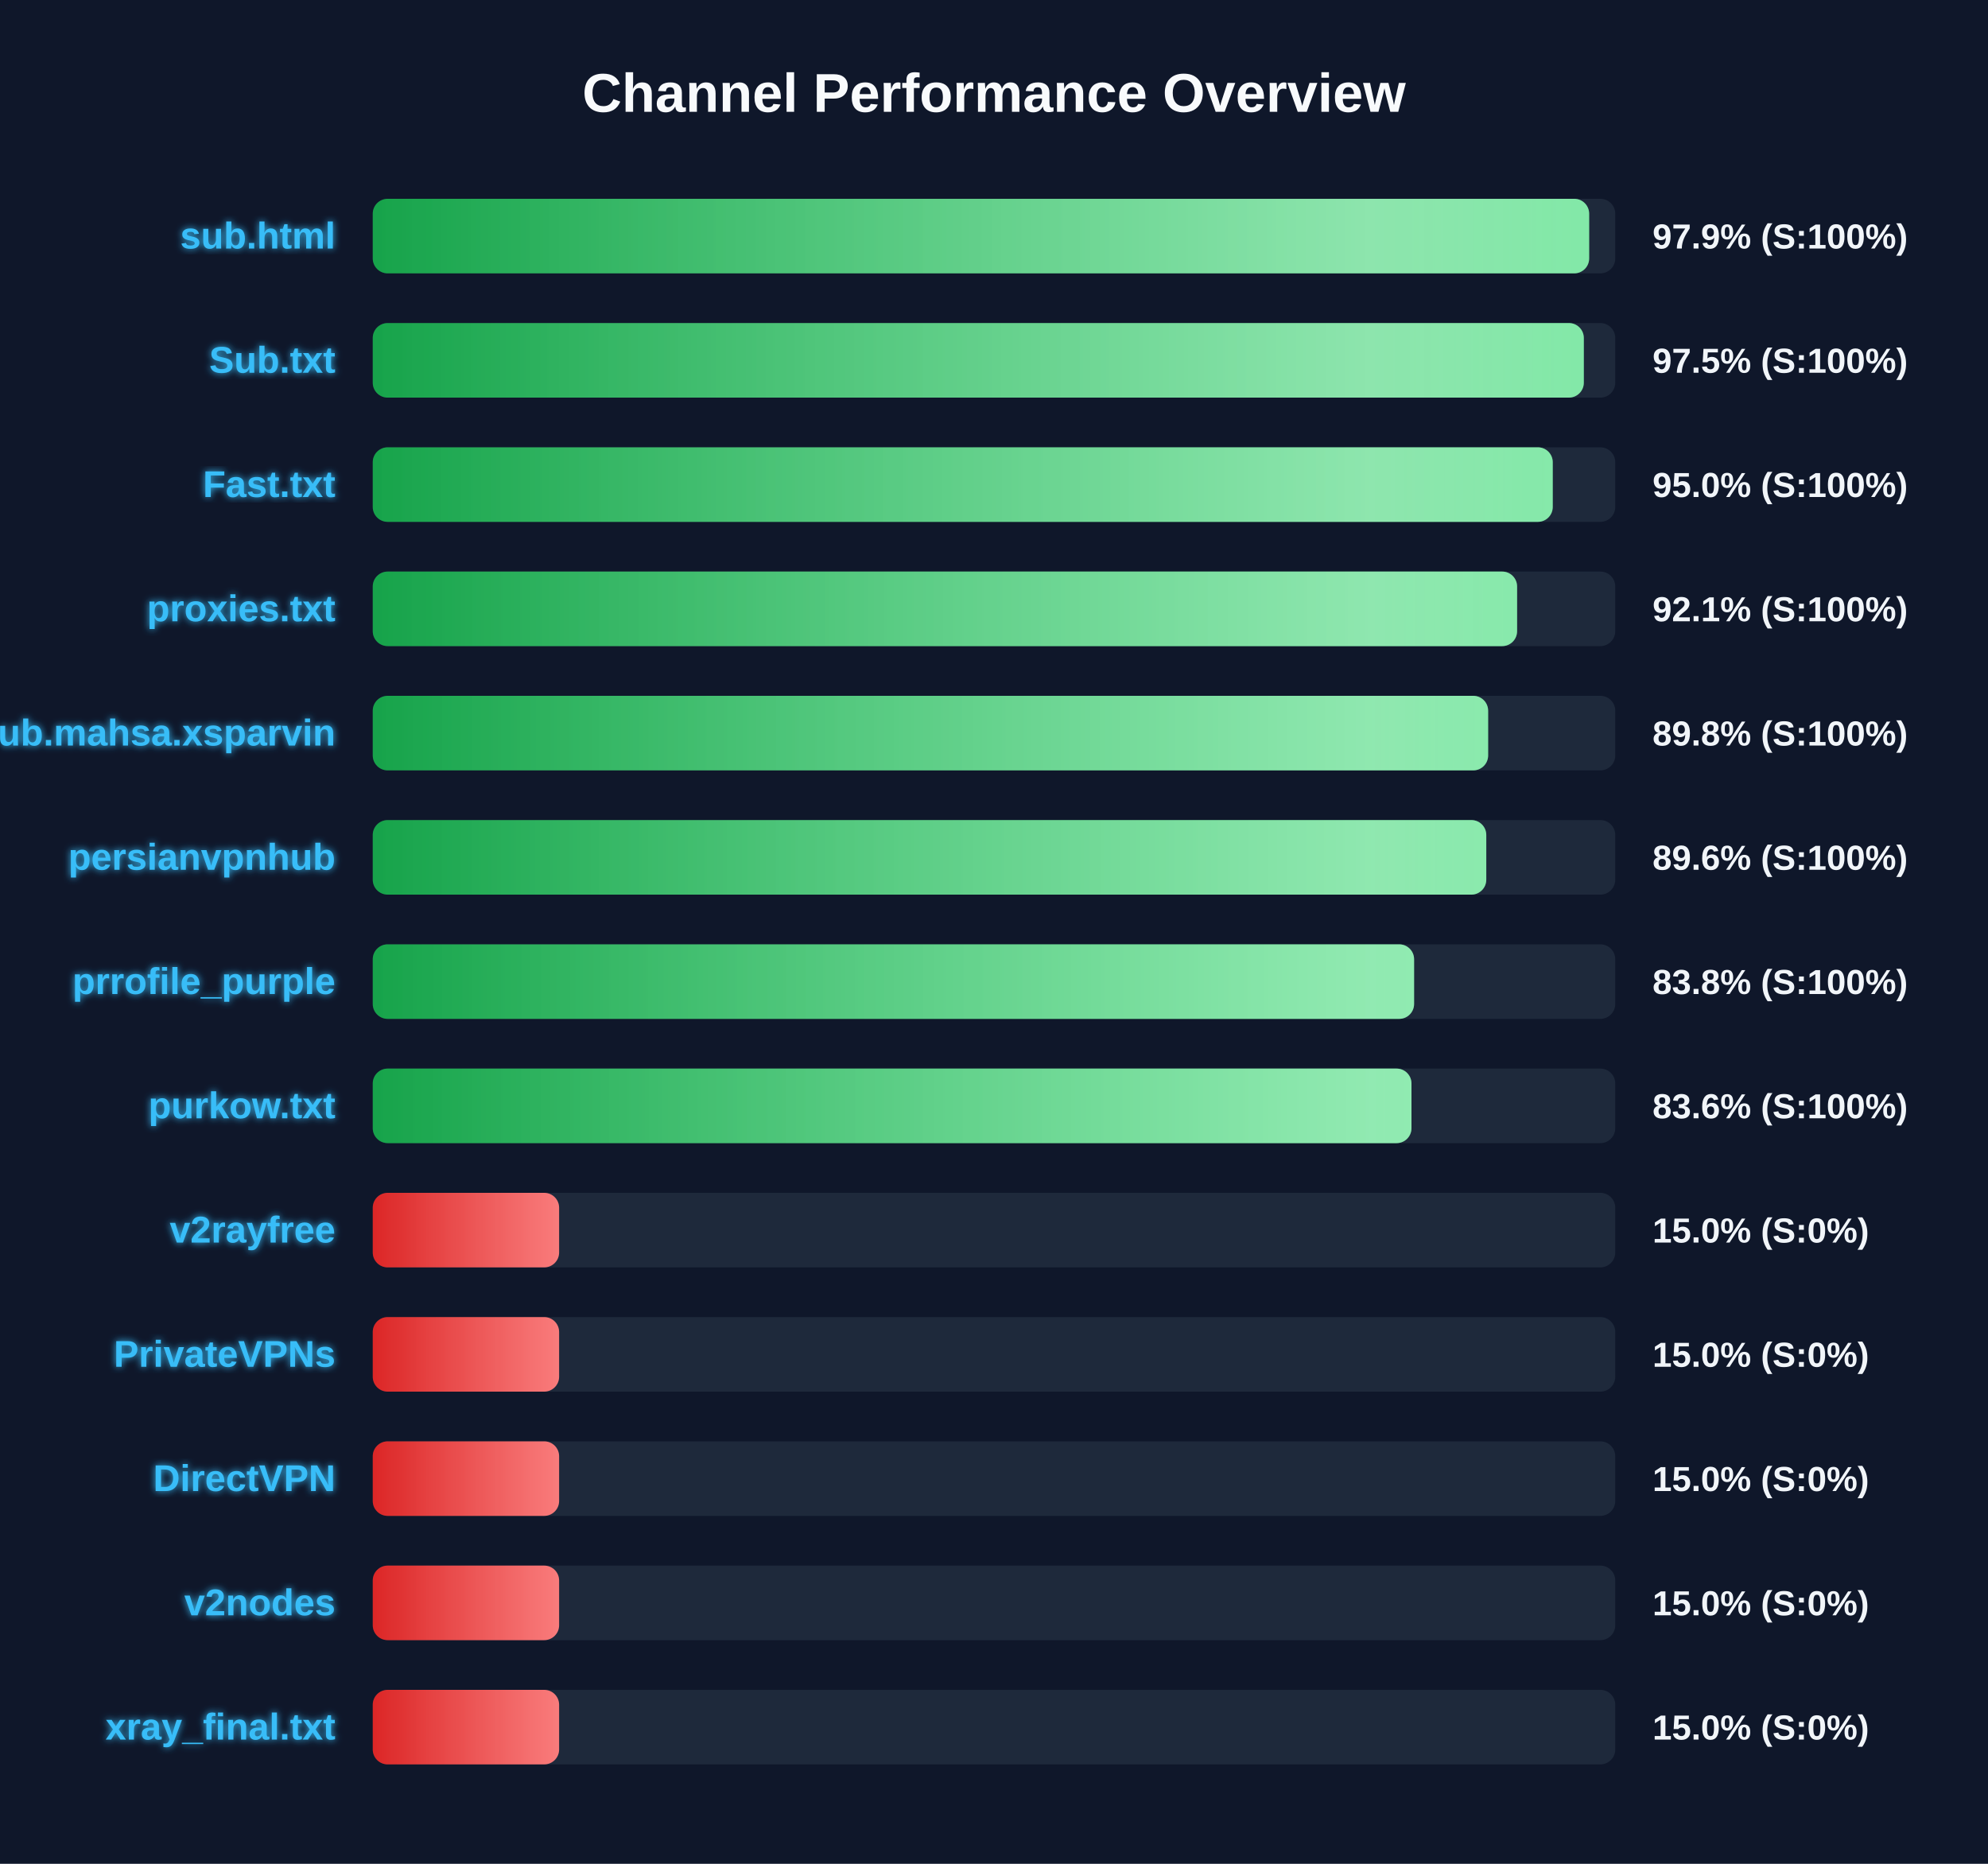
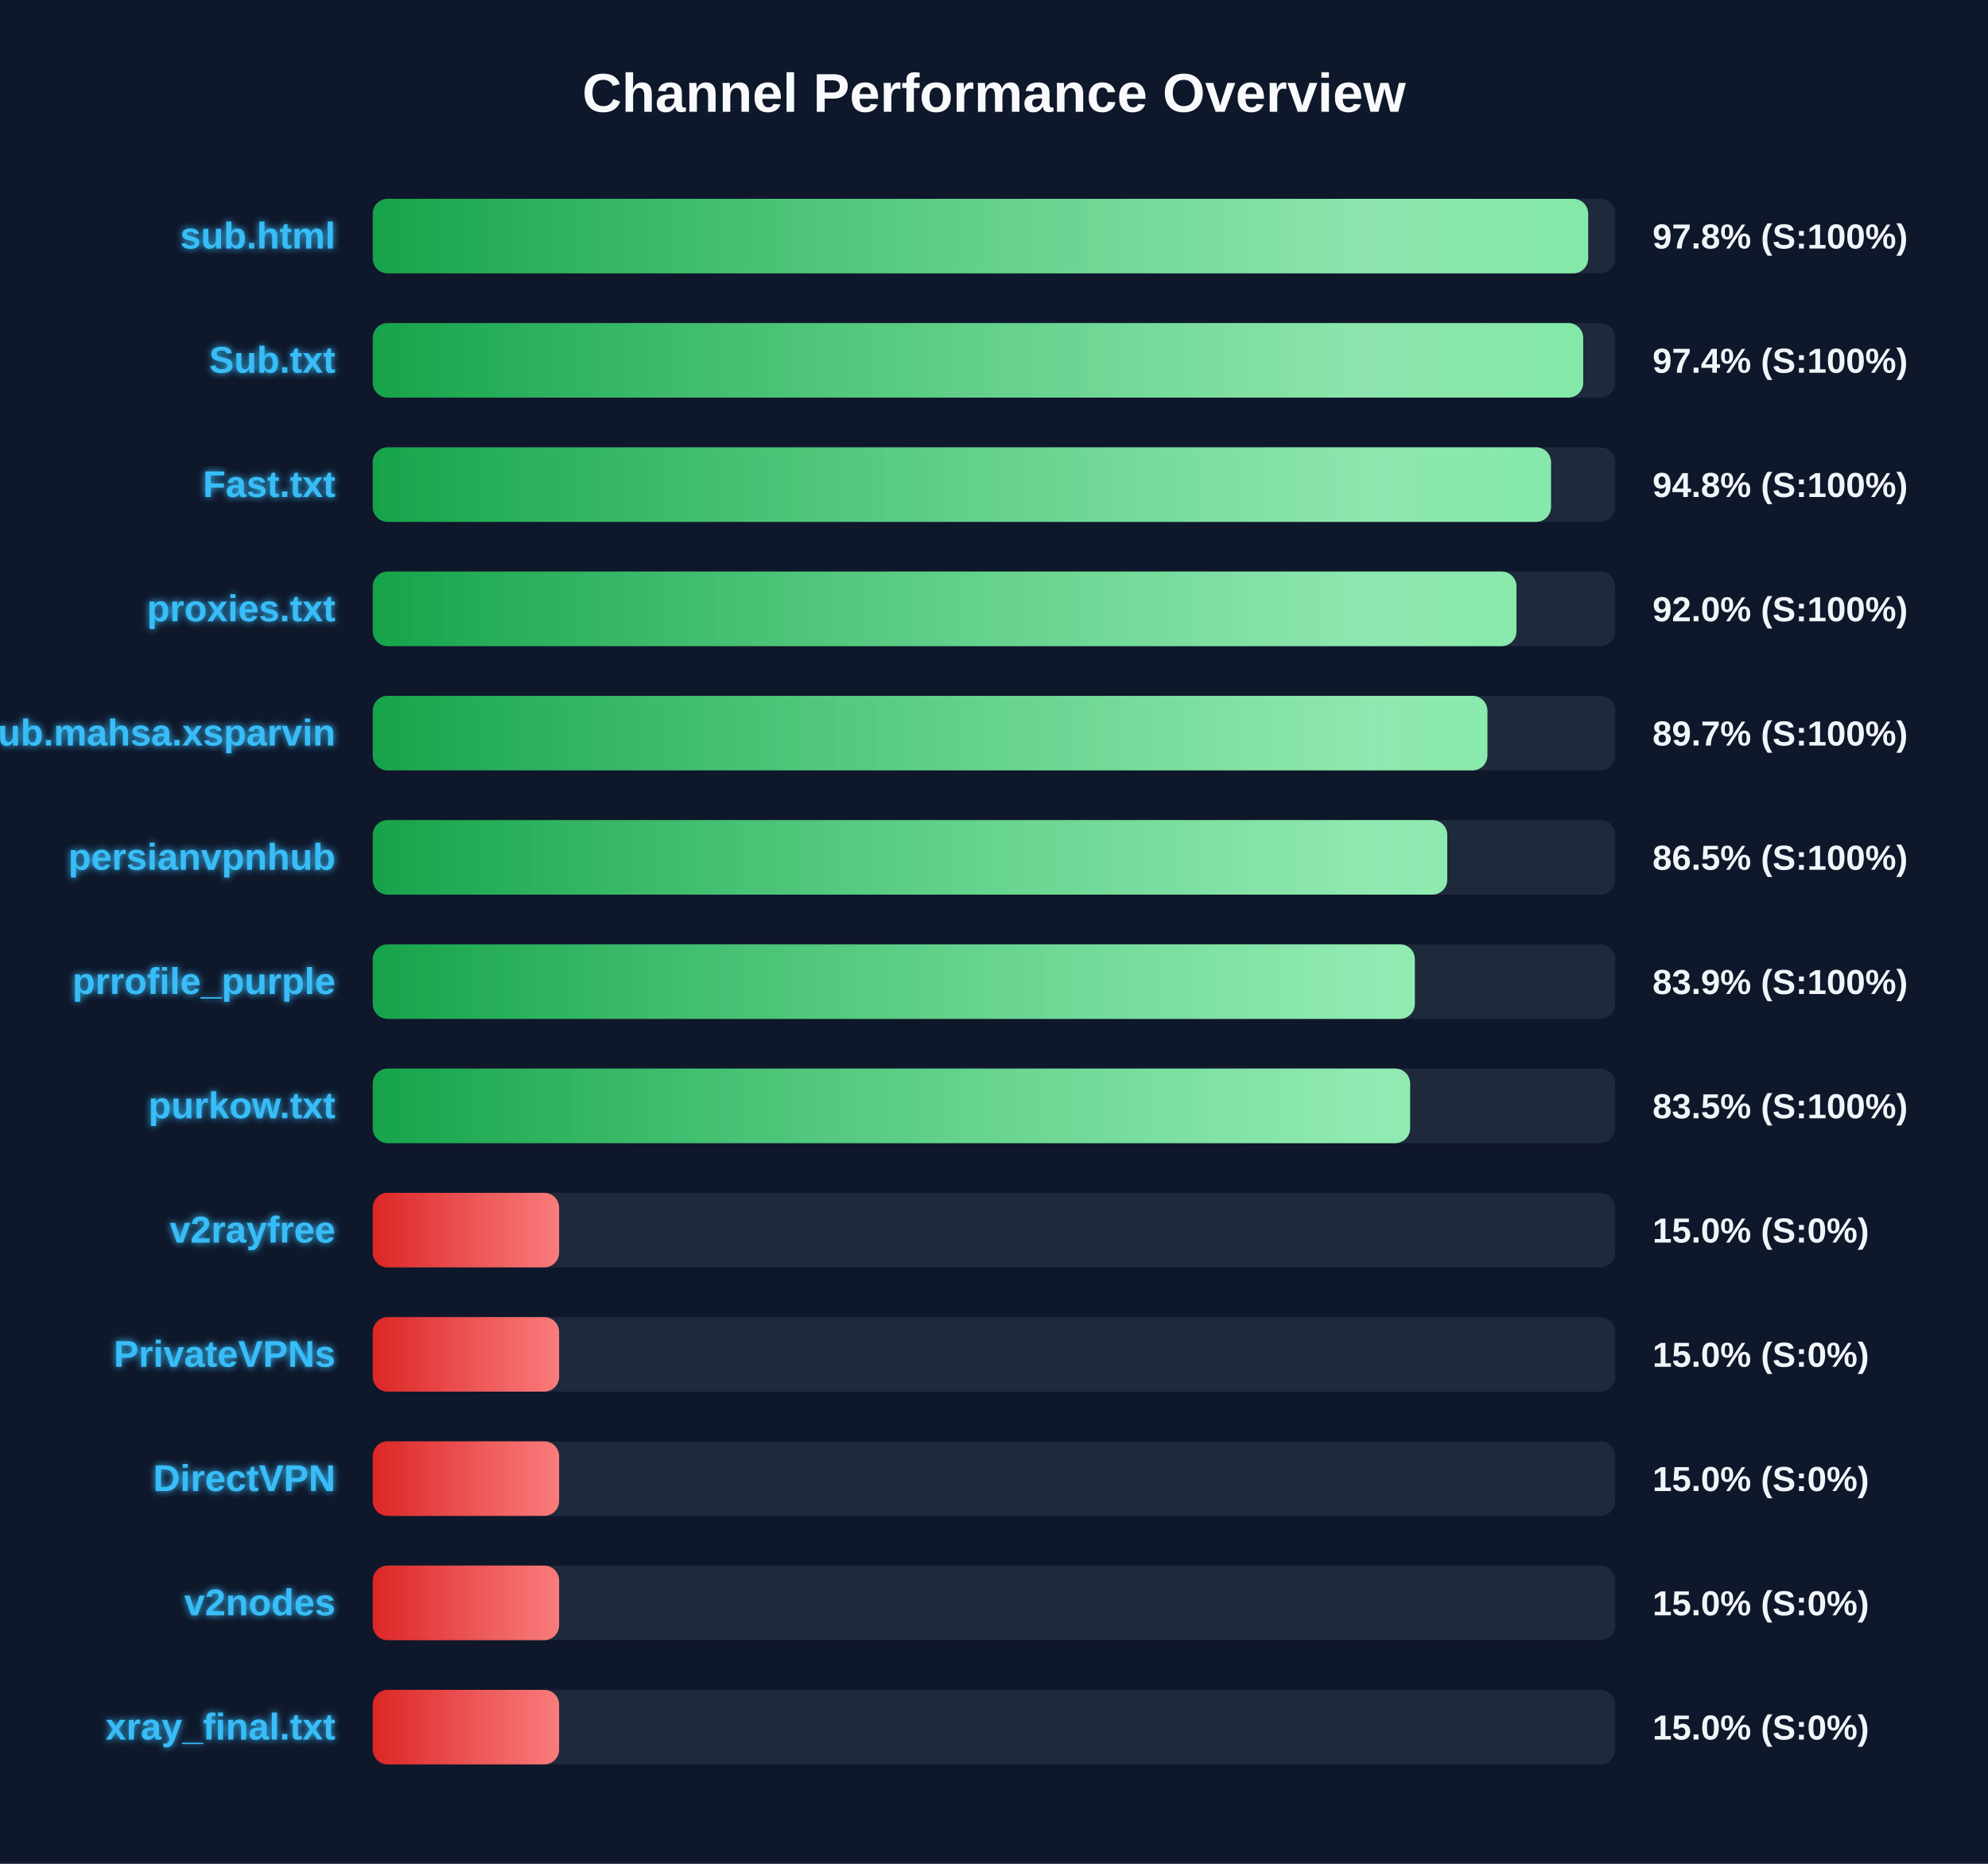
<svg xmlns="http://www.w3.org/2000/svg" width="800" height="750" version="1.1">
  <defs>
    <linearGradient id="grad-green" x1="0%" y1="0%" x2="100%" y2="0%">
      <stop offset="0%" stop-color="#16a34a" />
      <stop offset="100%" stop-color="#4ade80" />
    </linearGradient>
    <linearGradient id="grad-yellow" x1="0%" y1="0%" x2="100%" y2="0%">
      <stop offset="0%" stop-color="#ca8a04" />
      <stop offset="100%" stop-color="#fde047" />
    </linearGradient>
    <linearGradient id="grad-red" x1="0%" y1="0%" x2="100%" y2="0%">
      <stop offset="0%" stop-color="#dc2626" />
      <stop offset="100%" stop-color="#f87171" />
    </linearGradient>
    <linearGradient id="shimmer" x1="0%" y1="0%" x2="100%" y2="0%">
      <stop offset="0%" stop-color="rgba(255,255,255,0)" />
      <stop offset="50%" stop-color="rgba(255,255,255,0.4)" />
      <stop offset="100%" stop-color="rgba(255,255,255,0)" />
    </linearGradient>
    <filter id="glow" x="-20%" y="-20%" width="140%" height="140%">
      <feGaussianBlur stdDeviation="1.5" result="blur" />
      <feComposite in="SourceGraphic" in2="blur" operator="over" />
    </filter>
  </defs>
  <style>
        .bg-rect { fill: #0f172a; }
        .title { font: bold 22px 'Segoe UI', Arial, sans-serif; fill: #f8fafc; }
        .row { font: bold 15px 'Segoe UI', Arial, sans-serif; fill: #38bdf8; filter: url(#glow); }
        .score { font: bold 14px 'Segoe UI', Arial, sans-serif; fill: #f1f5f9; }
        @keyframes shimmer-anim {
            0% { transform: translateX(-100%); }
            100% { transform: translateX(200%); }
        }
        .shimmer-rect {
            animation: shimmer-anim 2.5s infinite linear;
        }
    </style>
  <rect width="100%" height="100%" class="bg-rect" />
  <text x="400" y="45" text-anchor="middle" class="title">Channel Performance Overview</text>
  <rect x="150" y="80" width="500" height="30" fill="#1e293b" rx="6" />
  <clipPath id="clip-0">
-     <rect x="150" y="80" width="489.5" height="30" rx="6" />
+     <rect x="150" y="80" width="489.1" height="30" rx="6" />
  </clipPath>
-   <rect x="150" y="80" width="489.5" height="30" fill="url(#grad-green)" rx="6" />
+   <rect x="150" y="80" width="489.1" height="30" fill="url(#grad-green)" rx="6" />
  <g clip-path="url(#clip-0)">
    <rect x="150" y="80" width="100%" height="30" fill="url(#shimmer)" class="shimmer-rect" />
  </g>
  <text x="135" y="100" text-anchor="end" class="row">sub.html</text>
-   <text x="665" y="100" text-anchor="start" class="score">97.9% (S:100%)</text>
+   <text x="665" y="100" text-anchor="start" class="score">97.8% (S:100%)</text>
  <rect x="150" y="130" width="500" height="30" fill="#1e293b" rx="6" />
  <clipPath id="clip-1">
-     <rect x="150" y="130" width="487.35" height="30" rx="6" />
+     <rect x="150" y="130" width="487.1" height="30" rx="6" />
  </clipPath>
-   <rect x="150" y="130" width="487.35" height="30" fill="url(#grad-green)" rx="6" />
+   <rect x="150" y="130" width="487.1" height="30" fill="url(#grad-green)" rx="6" />
  <g clip-path="url(#clip-1)">
    <rect x="150" y="130" width="100%" height="30" fill="url(#shimmer)" class="shimmer-rect" />
  </g>
  <text x="135" y="150" text-anchor="end" class="row">Sub.txt</text>
-   <text x="665" y="150" text-anchor="start" class="score">97.5% (S:100%)</text>
+   <text x="665" y="150" text-anchor="start" class="score">97.4% (S:100%)</text>
  <rect x="150" y="180" width="500" height="30" fill="#1e293b" rx="6" />
  <clipPath id="clip-2">
-     <rect x="150" y="180" width="474.85" height="30" rx="6" />
+     <rect x="150" y="180" width="474.15" height="30" rx="6" />
  </clipPath>
-   <rect x="150" y="180" width="474.85" height="30" fill="url(#grad-green)" rx="6" />
+   <rect x="150" y="180" width="474.15" height="30" fill="url(#grad-green)" rx="6" />
  <g clip-path="url(#clip-2)">
    <rect x="150" y="180" width="100%" height="30" fill="url(#shimmer)" class="shimmer-rect" />
  </g>
  <text x="135" y="200" text-anchor="end" class="row">Fast.txt</text>
-   <text x="665" y="200" text-anchor="start" class="score">95.0% (S:100%)</text>
+   <text x="665" y="200" text-anchor="start" class="score">94.8% (S:100%)</text>
  <rect x="150" y="230" width="500" height="30" fill="#1e293b" rx="6" />
  <clipPath id="clip-3">
-     <rect x="150" y="230" width="460.5" height="30" rx="6" />
+     <rect x="150" y="230" width="460.25" height="30" rx="6" />
  </clipPath>
-   <rect x="150" y="230" width="460.5" height="30" fill="url(#grad-green)" rx="6" />
+   <rect x="150" y="230" width="460.25" height="30" fill="url(#grad-green)" rx="6" />
  <g clip-path="url(#clip-3)">
    <rect x="150" y="230" width="100%" height="30" fill="url(#shimmer)" class="shimmer-rect" />
  </g>
  <text x="135" y="250" text-anchor="end" class="row">proxies.txt</text>
-   <text x="665" y="250" text-anchor="start" class="score">92.1% (S:100%)</text>
+   <text x="665" y="250" text-anchor="start" class="score">92.0% (S:100%)</text>
  <rect x="150" y="280" width="500" height="30" fill="#1e293b" rx="6" />
  <clipPath id="clip-4">
-     <rect x="150" y="280" width="448.85" height="30" rx="6" />
+     <rect x="150" y="280" width="448.55" height="30" rx="6" />
  </clipPath>
-   <rect x="150" y="280" width="448.85" height="30" fill="url(#grad-green)" rx="6" />
+   <rect x="150" y="280" width="448.55" height="30" fill="url(#grad-green)" rx="6" />
  <g clip-path="url(#clip-4)">
    <rect x="150" y="280" width="100%" height="30" fill="url(#shimmer)" class="shimmer-rect" />
  </g>
  <text x="135" y="300" text-anchor="end" class="row">Sub.mahsa.xsparvin</text>
-   <text x="665" y="300" text-anchor="start" class="score">89.8% (S:100%)</text>
+   <text x="665" y="300" text-anchor="start" class="score">89.7% (S:100%)</text>
  <rect x="150" y="330" width="500" height="30" fill="#1e293b" rx="6" />
  <clipPath id="clip-5">
-     <rect x="150" y="330" width="448.1" height="30" rx="6" />
+     <rect x="150" y="330" width="432.4" height="30" rx="6" />
  </clipPath>
-   <rect x="150" y="330" width="448.1" height="30" fill="url(#grad-green)" rx="6" />
+   <rect x="150" y="330" width="432.4" height="30" fill="url(#grad-green)" rx="6" />
  <g clip-path="url(#clip-5)">
    <rect x="150" y="330" width="100%" height="30" fill="url(#shimmer)" class="shimmer-rect" />
  </g>
  <text x="135" y="350" text-anchor="end" class="row">persianvpnhub</text>
-   <text x="665" y="350" text-anchor="start" class="score">89.6% (S:100%)</text>
+   <text x="665" y="350" text-anchor="start" class="score">86.5% (S:100%)</text>
  <rect x="150" y="380" width="500" height="30" fill="#1e293b" rx="6" />
  <clipPath id="clip-6">
-     <rect x="150" y="380" width="419.05" height="30" rx="6" />
+     <rect x="150" y="380" width="419.35" height="30" rx="6" />
  </clipPath>
-   <rect x="150" y="380" width="419.05" height="30" fill="url(#grad-green)" rx="6" />
+   <rect x="150" y="380" width="419.35" height="30" fill="url(#grad-green)" rx="6" />
  <g clip-path="url(#clip-6)">
    <rect x="150" y="380" width="100%" height="30" fill="url(#shimmer)" class="shimmer-rect" />
  </g>
  <text x="135" y="400" text-anchor="end" class="row">prrofile_purple</text>
-   <text x="665" y="400" text-anchor="start" class="score">83.8% (S:100%)</text>
+   <text x="665" y="400" text-anchor="start" class="score">83.9% (S:100%)</text>
  <rect x="150" y="430" width="500" height="30" fill="#1e293b" rx="6" />
  <clipPath id="clip-7">
-     <rect x="150" y="430" width="418.0" height="30" rx="6" />
+     <rect x="150" y="430" width="417.45" height="30" rx="6" />
  </clipPath>
-   <rect x="150" y="430" width="418.0" height="30" fill="url(#grad-green)" rx="6" />
+   <rect x="150" y="430" width="417.45" height="30" fill="url(#grad-green)" rx="6" />
  <g clip-path="url(#clip-7)">
    <rect x="150" y="430" width="100%" height="30" fill="url(#shimmer)" class="shimmer-rect" />
  </g>
  <text x="135" y="450" text-anchor="end" class="row">purkow.txt</text>
-   <text x="665" y="450" text-anchor="start" class="score">83.6% (S:100%)</text>
+   <text x="665" y="450" text-anchor="start" class="score">83.5% (S:100%)</text>
  <rect x="150" y="480" width="500" height="30" fill="#1e293b" rx="6" />
  <clipPath id="clip-8">
    <rect x="150" y="480" width="75.0" height="30" rx="6" />
  </clipPath>
  <rect x="150" y="480" width="75.0" height="30" fill="url(#grad-red)" rx="6" />
  <g clip-path="url(#clip-8)">
    <rect x="150" y="480" width="100%" height="30" fill="url(#shimmer)" class="shimmer-rect" />
  </g>
  <text x="135" y="500" text-anchor="end" class="row">v2rayfree</text>
  <text x="665" y="500" text-anchor="start" class="score">15.0% (S:0%)</text>
  <rect x="150" y="530" width="500" height="30" fill="#1e293b" rx="6" />
  <clipPath id="clip-9">
    <rect x="150" y="530" width="75.0" height="30" rx="6" />
  </clipPath>
  <rect x="150" y="530" width="75.0" height="30" fill="url(#grad-red)" rx="6" />
  <g clip-path="url(#clip-9)">
    <rect x="150" y="530" width="100%" height="30" fill="url(#shimmer)" class="shimmer-rect" />
  </g>
  <text x="135" y="550" text-anchor="end" class="row">PrivateVPNs</text>
  <text x="665" y="550" text-anchor="start" class="score">15.0% (S:0%)</text>
  <rect x="150" y="580" width="500" height="30" fill="#1e293b" rx="6" />
  <clipPath id="clip-10">
    <rect x="150" y="580" width="75.0" height="30" rx="6" />
  </clipPath>
  <rect x="150" y="580" width="75.0" height="30" fill="url(#grad-red)" rx="6" />
  <g clip-path="url(#clip-10)">
    <rect x="150" y="580" width="100%" height="30" fill="url(#shimmer)" class="shimmer-rect" />
  </g>
  <text x="135" y="600" text-anchor="end" class="row">DirectVPN</text>
  <text x="665" y="600" text-anchor="start" class="score">15.0% (S:0%)</text>
  <rect x="150" y="630" width="500" height="30" fill="#1e293b" rx="6" />
  <clipPath id="clip-11">
    <rect x="150" y="630" width="75.0" height="30" rx="6" />
  </clipPath>
  <rect x="150" y="630" width="75.0" height="30" fill="url(#grad-red)" rx="6" />
  <g clip-path="url(#clip-11)">
    <rect x="150" y="630" width="100%" height="30" fill="url(#shimmer)" class="shimmer-rect" />
  </g>
  <text x="135" y="650" text-anchor="end" class="row">v2nodes</text>
  <text x="665" y="650" text-anchor="start" class="score">15.0% (S:0%)</text>
  <rect x="150" y="680" width="500" height="30" fill="#1e293b" rx="6" />
  <clipPath id="clip-12">
    <rect x="150" y="680" width="75.0" height="30" rx="6" />
  </clipPath>
  <rect x="150" y="680" width="75.0" height="30" fill="url(#grad-red)" rx="6" />
  <g clip-path="url(#clip-12)">
    <rect x="150" y="680" width="100%" height="30" fill="url(#shimmer)" class="shimmer-rect" />
  </g>
  <text x="135" y="700" text-anchor="end" class="row">xray_final.txt</text>
  <text x="665" y="700" text-anchor="start" class="score">15.0% (S:0%)</text>
</svg>
